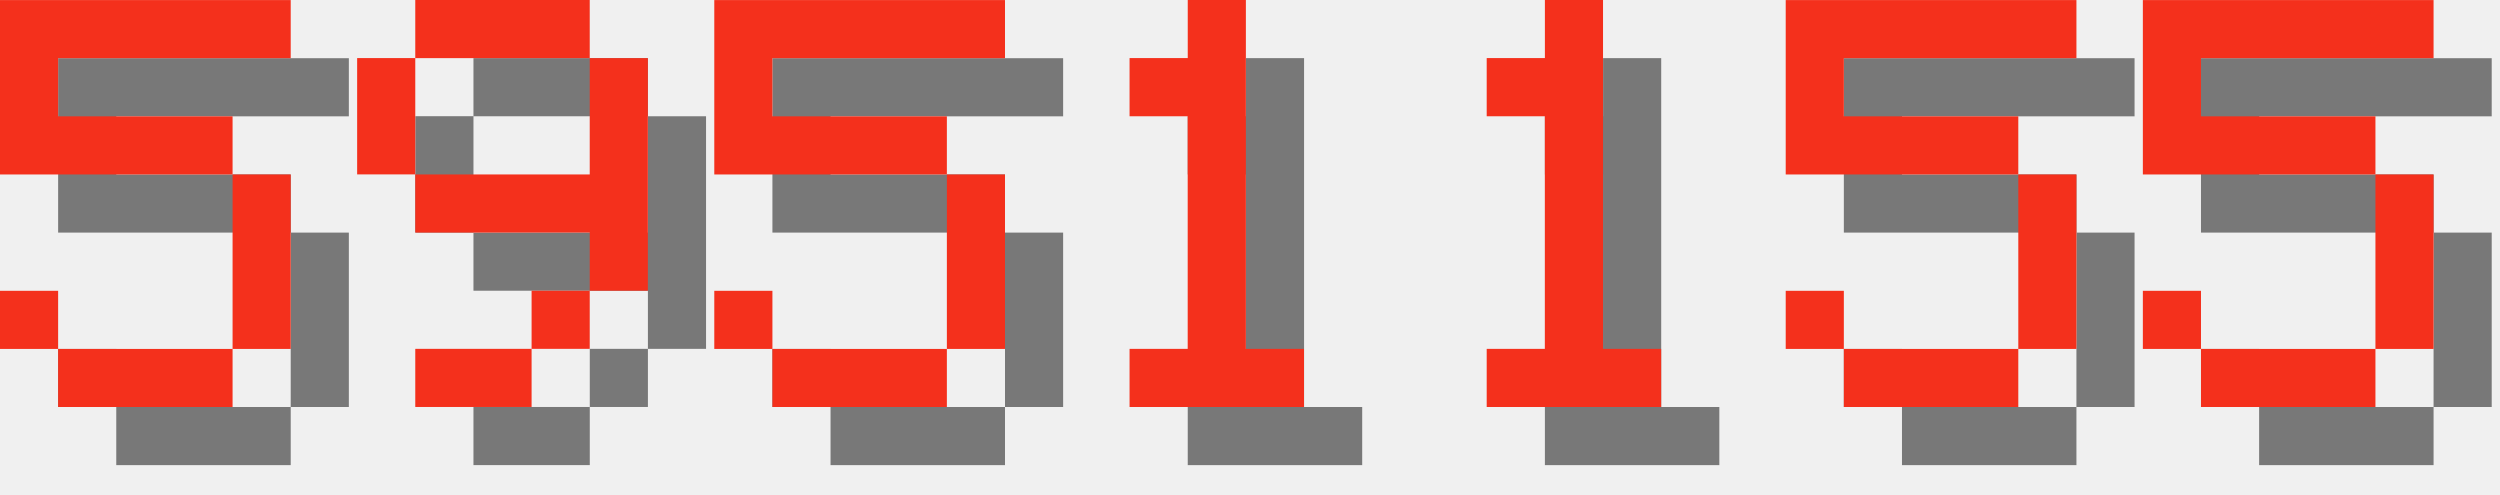
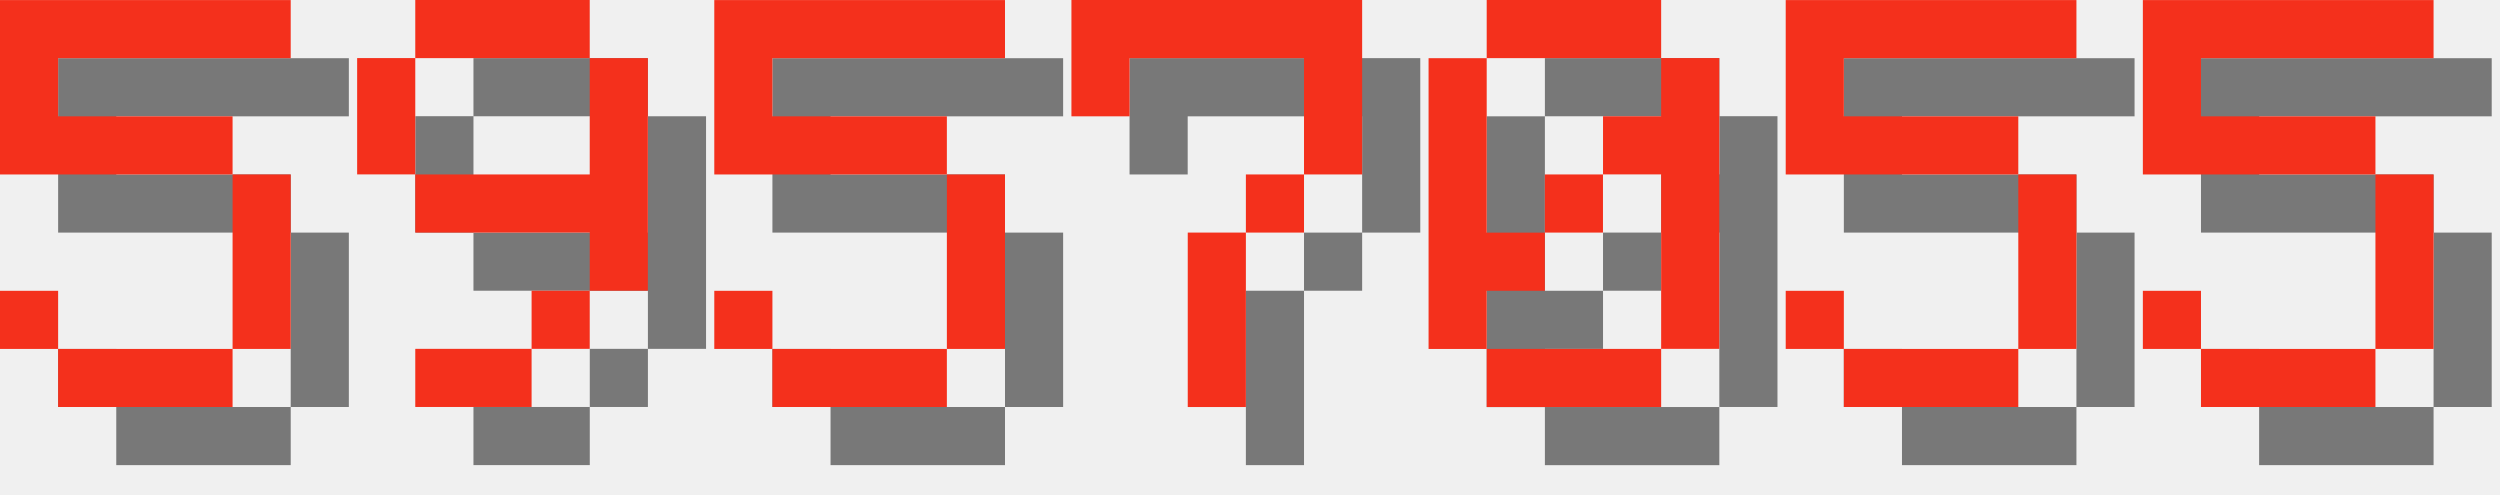
<svg xmlns="http://www.w3.org/2000/svg" version="1.1" width="182.0" height="36">
  <style>
        .text-foreground {
            fill: #F4301C;
        }
        .text-shadow {
            fill: #000000;
            fill-opacity: 0.5;
        }
    </style>
  <g class="digit" id="digit_5" transform="translate(0.0, 0), scale(4)">
    <path id="digit_5_shadow" class="text-shadow" d="m1.058 1.058v3.175h4.233v3.175h-3.175v-1.058h-1.058v1.058h1.058v1.058h3.175v-1.058h1.058v-3.175h-1.058v-1.058h-3.175v-1.058h4.233v-1.058h-5.292z" fill-opacity=".5" style="paint-order:stroke fill markers" />
    <path id="digit_5_fg" class="text-foreground" d="m0 0v3.175h4.233v3.175h-3.175v-1.058h-1.058v1.058h1.058v1.058h3.175v-1.058h1.058v-3.175h-1.058v-1.058h-3.175v-1.058h4.233v-1.058h-5.292z" fill="#fff" style="paint-order:stroke fill markers" />
  </g>
  <g class="digit" id="digit_9" transform="translate(26.0, 0), scale(4)">
    <path id="digit_9_shadow" class="text-shadow" d="m2.117 1.058v1.058h3.175v-1.058h-3.175zm3.175 1.058v2.117h-3.175v1.058h3.175v1.058h1.058v-4.233h-1.058zm0 4.233h-1.058v1.058h1.058v-1.058zm-1.058 1.058h-2.117v1.058h2.117v-1.058zm-2.117-3.175v-2.117h-1.058v2.117h1.058z" fill-opacity=".5" style="paint-order:stroke fill markers" />
    <path id="digit_9_fg" class="text-foreground" d="m1.058 0v1.058h3.175v-1.058h-3.175zm3.175 1.058v2.117h-3.175v1.058h3.175v1.058h1.058v-4.233h-1.058zm0 4.233h-1.058v1.058h1.058v-1.058zm-1.058 1.058h-2.117v1.058h2.117v-1.058zm-2.117-3.175v-2.117h-1.058v2.117h1.058z" fill="#fff" style="paint-order:stroke fill markers" />
  </g>
  <g class="digit" id="digit_5" transform="translate(52.0, 0), scale(4)">
    <path id="digit_5_shadow" class="text-shadow" d="m1.058 1.058v3.175h4.233v3.175h-3.175v-1.058h-1.058v1.058h1.058v1.058h3.175v-1.058h1.058v-3.175h-1.058v-1.058h-3.175v-1.058h4.233v-1.058h-5.292z" fill-opacity=".5" style="paint-order:stroke fill markers" />
    <path id="digit_5_fg" class="text-foreground" d="m0 0v3.175h4.233v3.175h-3.175v-1.058h-1.058v1.058h1.058v1.058h3.175v-1.058h1.058v-3.175h-1.058v-1.058h-3.175v-1.058h4.233v-1.058h-5.292z" fill="#fff" style="paint-order:stroke fill markers" />
  </g>
-   <g class="digit" id="digit_1" transform="translate(78.0, 0), scale(4)">
-     <path id="digit_1_shadow" class="text-shadow" d="m2.117 2.117v1.058h1.058v4.233h-1.058v1.058h3.175v-1.058h-1.058v-6.35h-1.058v1.058h-1.058z" fill-opacity=".5" style="paint-order:stroke fill markers" />
-     <path id="digit_1_fg" class="text-foreground" d="m1.058 1.058v1.058h1.058v4.233h-1.058v1.058h3.175v-1.058h-1.058v-6.35h-1.058v1.058h-1.058z" fill="#fff" style="paint-order:stroke fill markers" />
+   <g class="digit" id="digit_7" transform="translate(78.0, 0), scale(4)">
+     <path id="digit_7_shadow" class="text-shadow" d="m1.058 1.058 2e-6 2.117h1.058v-1.058h3.175v1.058l2e-7 1.058h-1.058v1.058h-1.058l4e-7 3.175 1.058 1e-7v-3.175h1.058v-1.058h1.058l5e-7 -1.058v-2.117z" fill-opacity=".5" style="paint-order:stroke fill markers" />
+     <path id="digit_7_fg" class="text-foreground" d="m0 0 2e-6 2.117h1.058v-1.058h3.175v1.058l2e-7 1.058h-1.058v1.058h-1.058l4e-7 3.175 1.058 1e-7v-3.175h1.058v-1.058h1.058l5e-7 -1.058v-2.117z" fill="#fff" style="paint-order:stroke fill markers" />
  </g>
-   <g class="digit" id="digit_1" transform="translate(104.0, 0), scale(4)">
-     <path id="digit_1_shadow" class="text-shadow" d="m2.117 2.117v1.058h1.058v4.233h-1.058v1.058h3.175v-1.058h-1.058v-6.35h-1.058v1.058h-1.058z" fill-opacity=".5" style="paint-order:stroke fill markers" />
-     <path id="digit_1_fg" class="text-foreground" d="m1.058 1.058v1.058h1.058v4.233h-1.058v1.058h3.175v-1.058h-1.058v-6.35h-1.058v1.058h-1.058z" fill="#fff" style="paint-order:stroke fill markers" />
+   <g class="digit" id="digit_0" transform="translate(104.0, 0), scale(4)">
+     <path id="digit_0_shadow" class="text-shadow" d="m2.117 1.058v1.058h3.175v-1.058h-3.175zm3.175 1.058v1.058h-1.058v1.058h1.058v3.175h1.058v-5.292h-1.058zm0 5.292h-3.175v1.058h3.175v-1.058zm-3.175 0v-1.058h1.058v-1.058h-1.058v-3.175h-1.058v5.292h1.058zm1.058-2.117h1.058v-1.058h-1.058v1.058z" fill-opacity=".5" style="paint-order:stroke fill markers" />
+     <path id="digit_0_fg" class="text-foreground" d="m1.058 0v1.058h3.175v-1.058h-3.175zm3.175 1.058v1.058h-1.058v1.058h1.058v3.175h1.058v-5.292h-1.058zm0 5.292h-3.175v1.058h3.175v-1.058zm-3.175 0v-1.058h1.058v-1.058h-1.058v-3.175h-1.058v5.292h1.058zm1.058-2.117h1.058v-1.058h-1.058v1.058z" fill="#fff" style="paint-order:stroke fill markers" />
  </g>
  <g class="digit" id="digit_5" transform="translate(130.0, 0), scale(4)">
    <path id="digit_5_shadow" class="text-shadow" d="m1.058 1.058v3.175h4.233v3.175h-3.175v-1.058h-1.058v1.058h1.058v1.058h3.175v-1.058h1.058v-3.175h-1.058v-1.058h-3.175v-1.058h4.233v-1.058h-5.292z" fill-opacity=".5" style="paint-order:stroke fill markers" />
    <path id="digit_5_fg" class="text-foreground" d="m0 0v3.175h4.233v3.175h-3.175v-1.058h-1.058v1.058h1.058v1.058h3.175v-1.058h1.058v-3.175h-1.058v-1.058h-3.175v-1.058h4.233v-1.058h-5.292z" fill="#fff" style="paint-order:stroke fill markers" />
  </g>
  <g class="digit" id="digit_5" transform="translate(156.0, 0), scale(4)">
    <path id="digit_5_shadow" class="text-shadow" d="m1.058 1.058v3.175h4.233v3.175h-3.175v-1.058h-1.058v1.058h1.058v1.058h3.175v-1.058h1.058v-3.175h-1.058v-1.058h-3.175v-1.058h4.233v-1.058h-5.292z" fill-opacity=".5" style="paint-order:stroke fill markers" />
    <path id="digit_5_fg" class="text-foreground" d="m0 0v3.175h4.233v3.175h-3.175v-1.058h-1.058v1.058h1.058v1.058h3.175v-1.058h1.058v-3.175h-1.058v-1.058h-3.175v-1.058h4.233v-1.058h-5.292z" fill="#fff" style="paint-order:stroke fill markers" />
  </g>
</svg>
